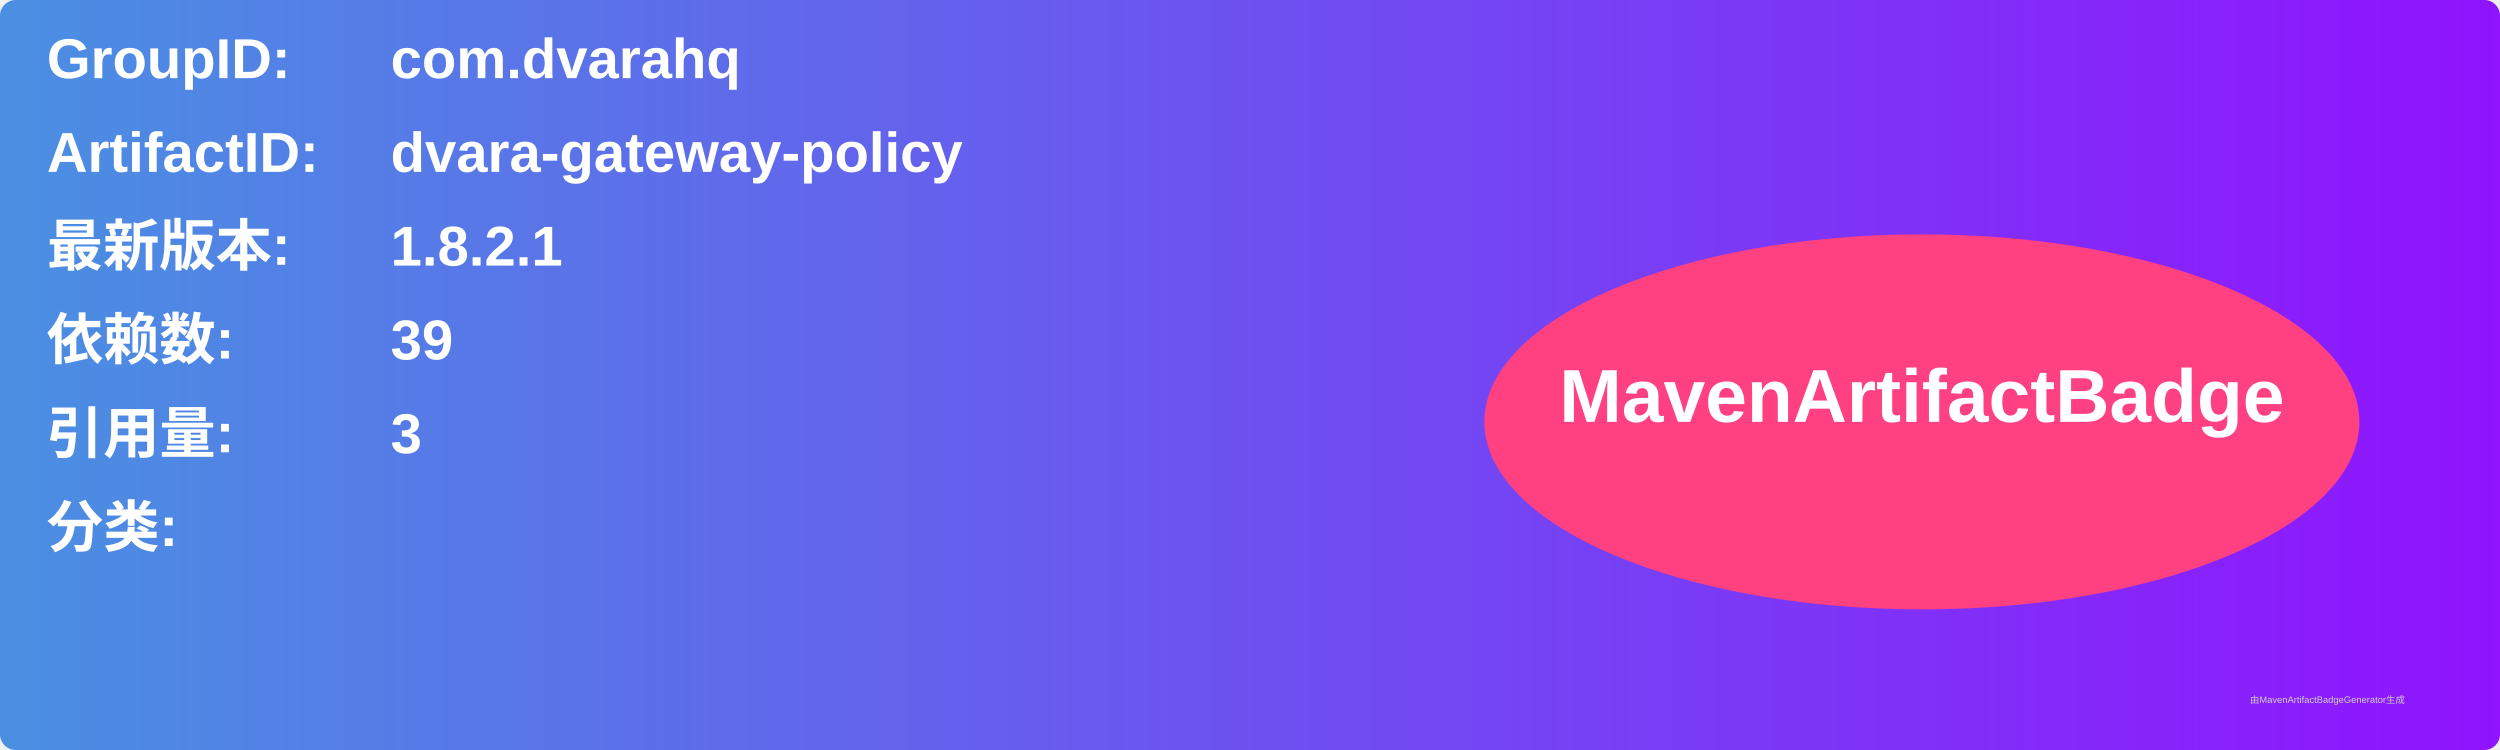
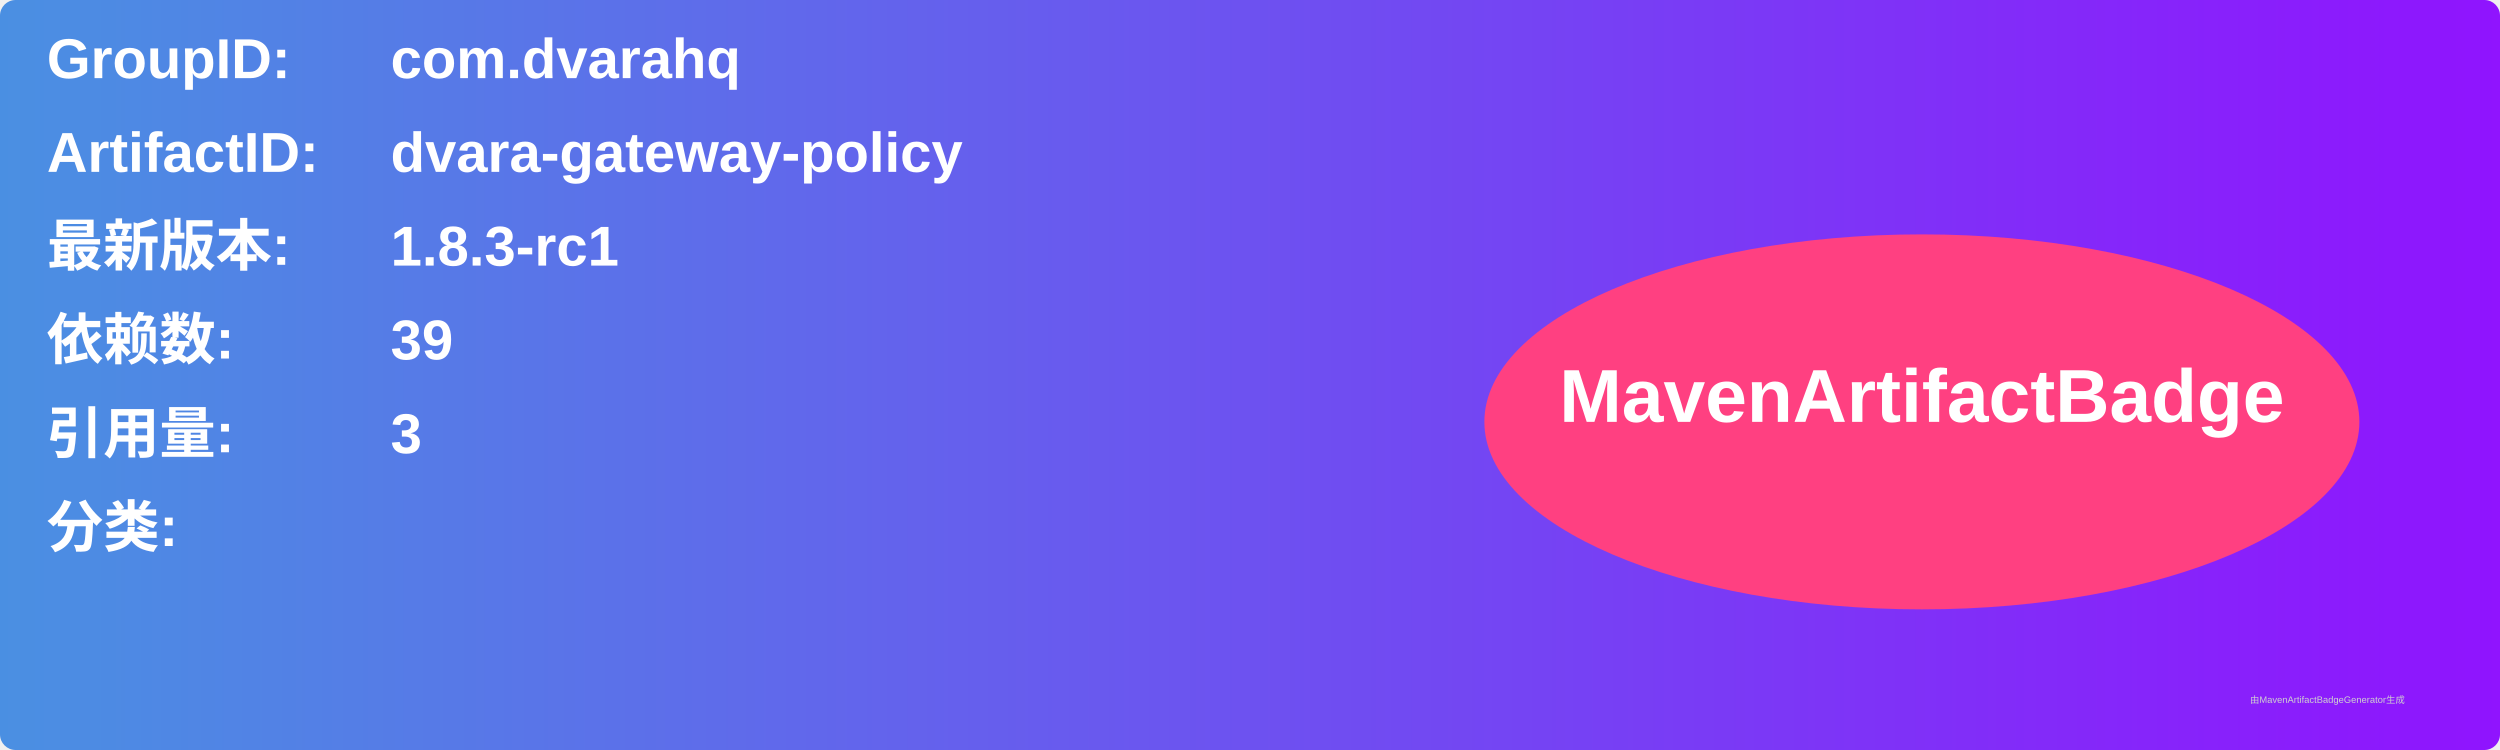
<svg xmlns="http://www.w3.org/2000/svg" width="800" height="240" viewBox="0 0 800 240">
  <linearGradient id="grad" x1="0%" y1="0%" x2="100%" y2="0%">
    <stop offset="0%" stop-color="#4a90e2" />
    <stop offset="100%" stop-color="#9013fe" />
  </linearGradient>
  <rect width="100%" height="100%" rx="5" ry="5" fill="url(#grad)" />
  <g transform="translate(15, 15)">
    <text x="0" y="10" font-family="Arial" font-size="18" fill="white" font-weight="bold" width="260">GroupID:</text>
    <text x="110" y="10" font-family="Arial" font-size="18" fill="white" font-weight="bold" width="460">com.dvarahq</text>
    <text x="0" y="40" font-family="Arial" font-size="18" fill="white" font-weight="bold" width="260">ArtifactID:</text>
    <text x="110" y="40" font-family="Arial" font-size="18" fill="white" font-weight="bold" width="460">dvara-gateway-policy</text>
    <text x="0" y="70" font-family="Arial" font-size="18" fill="white" font-weight="bold">最新版本:</text>
    <text x="110" y="70" font-family="Arial" font-size="18" fill="white" font-weight="bold">
-       <tspan font-weight="bold">1.8.2.1</tspan>
+       <tspan font-weight="bold">1.8.3-rc1</tspan>
    </text>
    <text x="0" y="100" font-family="Arial" font-size="18" fill="white" font-weight="bold">依赖数: </text>
    <text x="110" y="100" font-family="Arial" font-size="18" fill="white">
      <tspan font-weight="bold">39</tspan>
    </text>
    <text x="0" y="130" font-family="Arial" font-size="18" fill="white" font-weight="bold">引用量: </text>
    <text x="110" y="130" font-family="Arial" font-size="18" fill="white">
      <tspan font-weight="bold">3</tspan>
    </text>
    <text x="0" y="160" font-family="Arial" font-size="18" fill="white" font-weight="bold">分类:</text>
    <text x="10" y="190" font-family="Arial" font-size="10" fill="white">
      <tspan font-weight="bold" />
    </text>
    <ellipse cx="600" cy="120" rx="140" ry="60" fill="#ff4081" />
    <text x="600" y="120" text-anchor="middle" font-family="Arial" font-size="24" fill="white" font-weight="bold">MavenArtifactBadge</text>
  </g>
  <text x="720" y="225" font-family="Arial" font-size="3" fill="#d0d0d0">由MavenArtifactBadgeGenerator生成</text>
</svg>
